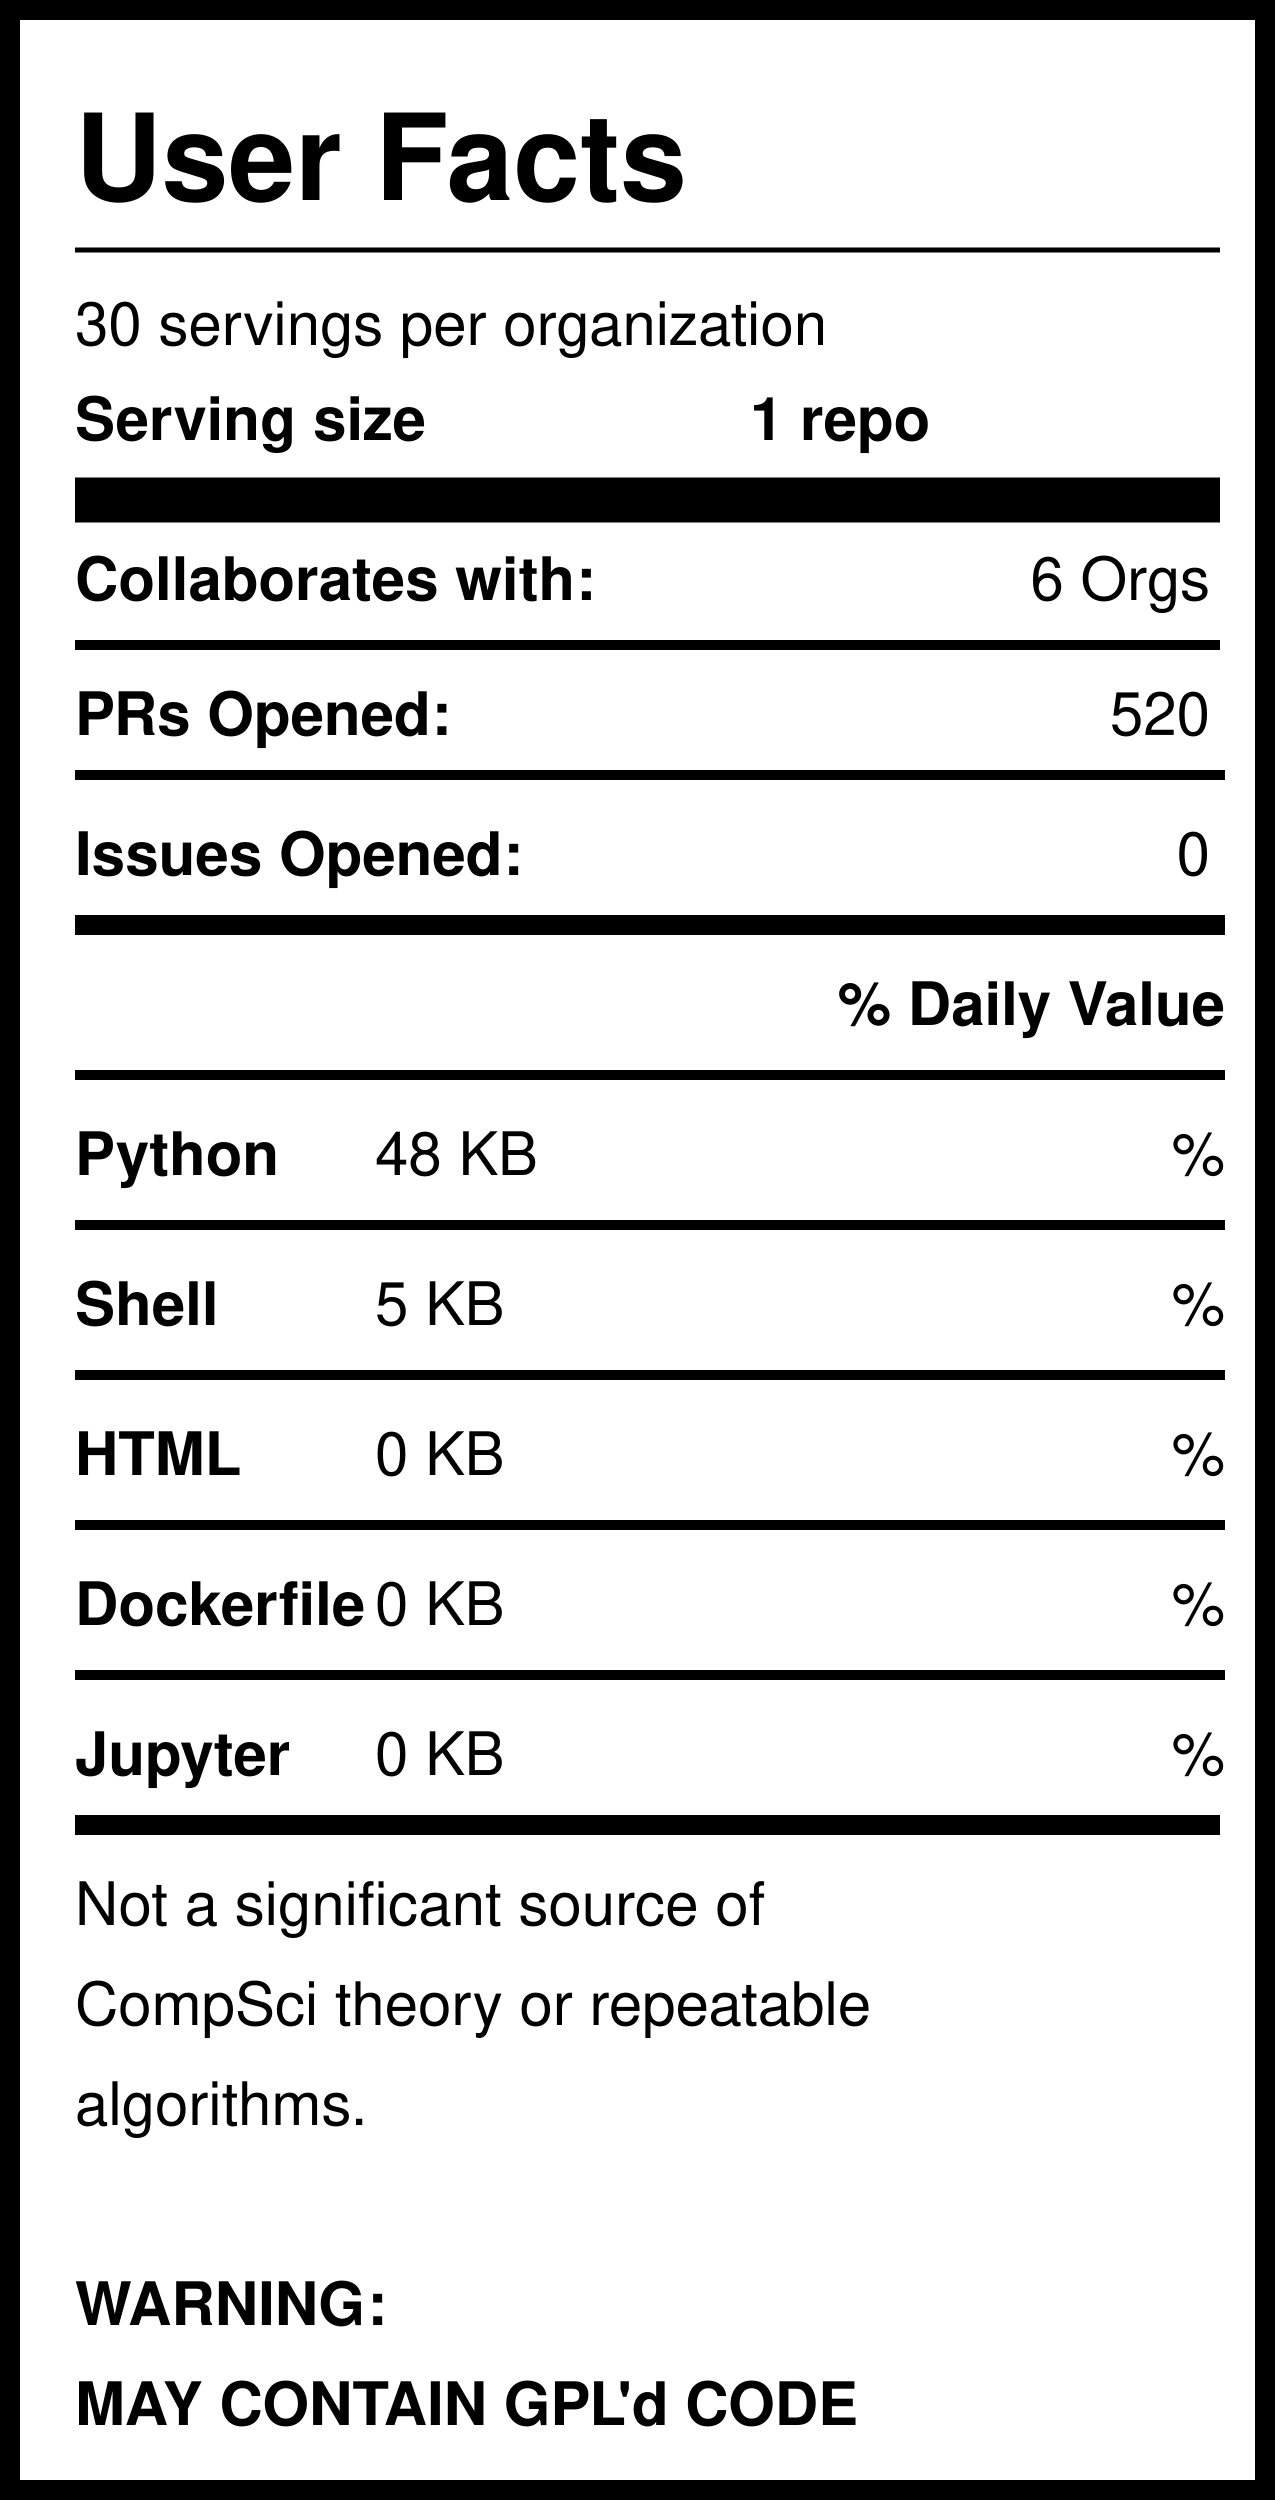
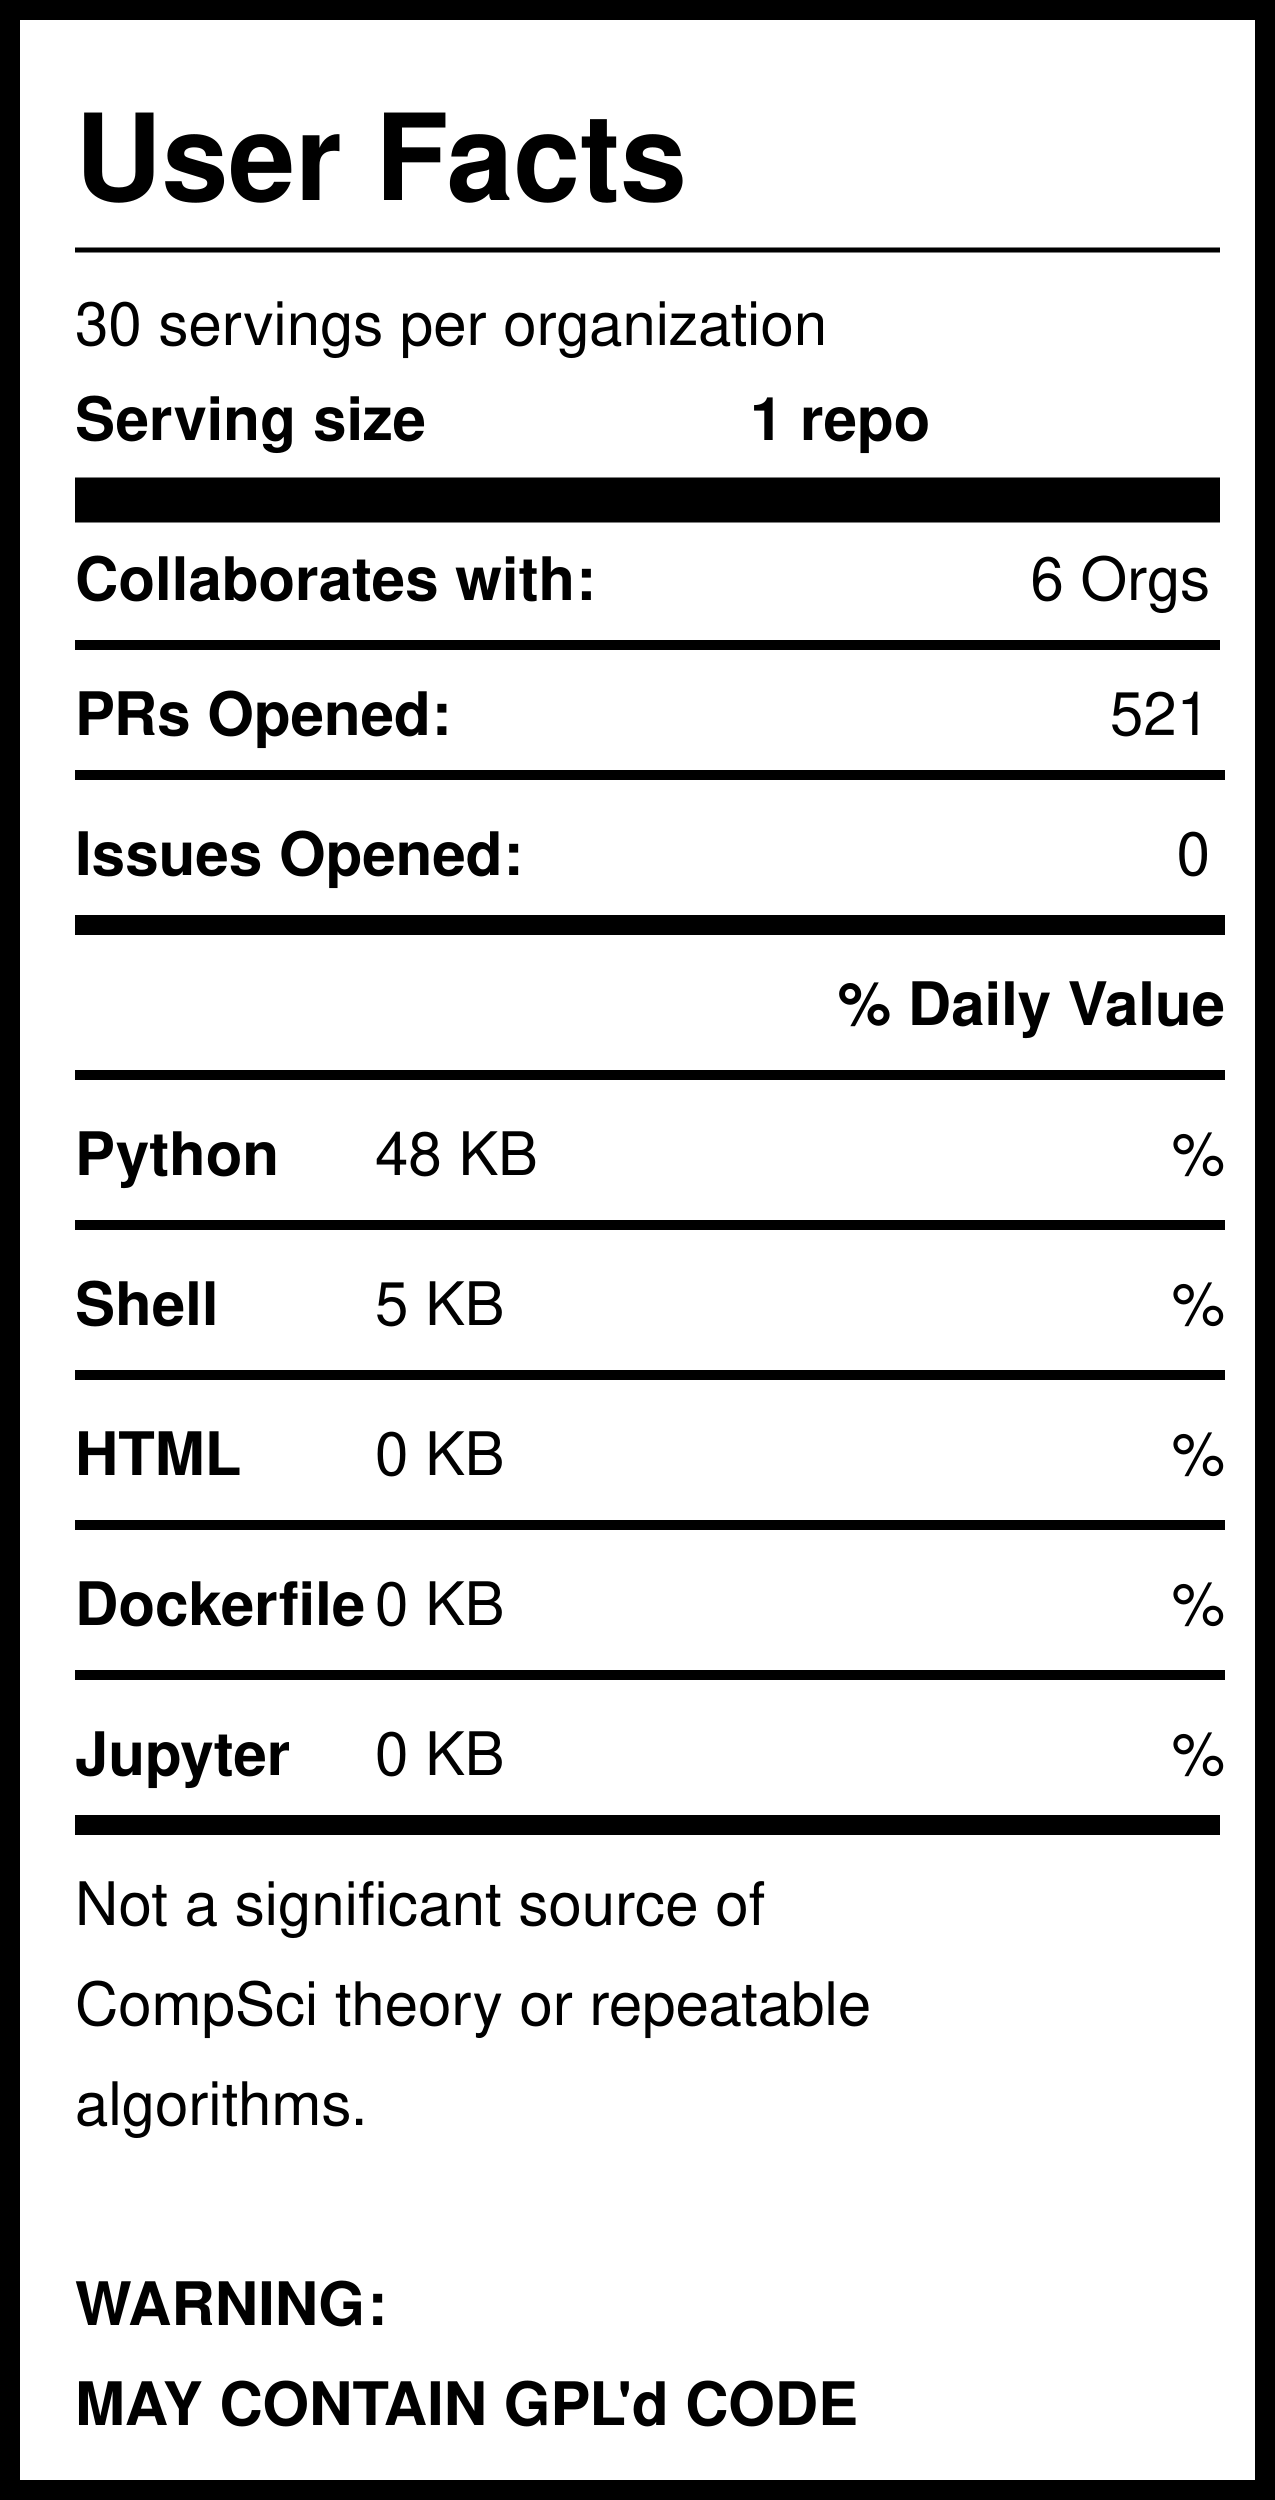
<svg xmlns="http://www.w3.org/2000/svg" version="1.1" width="255" height="500" style="background: white">
  <svg width="255" height="500">
    <rect width="255" height="500" style="fill:rgb(255,255,255);stroke-width:8;stroke:rgb(0,0,0)" />
    <text x="15" y="40" font-family="Helvetica" font-weight="bold" font-size="2em">User Facts</text>
    <line x1="15" y1="50" x2="244" y2="50" style="stroke:rgb(0,0,0);stroke-width:1" />
    <text x="15" y="69" font-family="Helvetica" lengthAdjust="spacingAndGlyphs">30 servings per organization</text>
    <text x="15" y="88" font-family="Helvetica" font-weight="bold" lengthAdjust="spacingAndGlyphs">Serving size</text>
    <text x="150" y="88" font-family="Helvetica" font-weight="bold" lengthAdjust="spacingAndGlyphs">1 repo</text>
    <line x1="15" y1="100" x2="244" y2="100" style="stroke:rgb(0,0,0);stroke-width:9" />
    <text x="15" y="120" font-family="Helvetica" font-weight="bold" lengthAdjust="spacingAndGlyphs">Collaborates with:</text>
    <text x="242" y="120" font-family="Helvetica" text-anchor="end" lengthAdjust="spacingAndGlyphs">6 Orgs</text>
    <line x1="15" y1="129" x2="244" y2="129" style="stroke:rgb(0,0,0);stroke-width:2" />
    <text x="15" y="147" font-family="Helvetica" font-weight="bold" lengthAdjust="spacingAndGlyphs">PRs Opened:</text>
-     <text x="242" y="147" font-family="Helvetica" text-anchor="end" lengthAdjust="spacingAndGlyphs">520</text>
+     <text x="242" y="147" font-family="Helvetica" text-anchor="end" lengthAdjust="spacingAndGlyphs">521</text>
    <text x="15" y="175" font-family="Helvetica" font-weight="bold" lengthAdjust="spacingAndGlyphs">Issues Opened:</text>
    <text x="242" y="175" font-family="Helvetica" lengthAdjust="spacingAndGlyphs" text-anchor="end">0</text>
    <line x1="15" y1="185" x2="245" y2="185" style="stroke:rgb(0,0,0);stroke-width:4" />
    <line x1="15" y1="155" x2="245" y2="155" style="stroke:rgb(0,0,0);stroke-width:2" />
    <text x="245" y="205" font-family="Helvetica" font-weight="bold" text-anchor="end" lengthAdjust="spacingAndGlyphs">% Daily Value</text>
    <line x1="15" y1="215" x2="245" y2="215" style="stroke:rgb(0,0,0);stroke-width:2" />
    <text x="15" y="235" font-family="Helvetica" font-weight="bold" lengthAdjust="spacingAndGlyphs">Python</text>
    <text x="75" y="235" font-family="Helvetica" lengthAdjust="spacingAndGlyphs">48 KB</text>
    <text x="245" y="235" font-family="Helvetica" lengthAdjust="spacingAndGlyphs" text-anchor="end">%</text>
    <line x1="15" y1="245" x2="245" y2="245" style="stroke:rgb(0,0,0);stroke-width:2" />
    <text x="15" y="265" font-family="Helvetica" font-weight="bold" lengthAdjust="spacingAndGlyphs">Shell</text>
    <text x="75" y="265" font-family="Helvetica" lengthAdjust="spacingAndGlyphs">5 KB</text>
    <text x="245" y="265" font-family="Helvetica" lengthAdjust="spacingAndGlyphs" text-anchor="end">%</text>
    <line x1="15" y1="275" x2="245" y2="275" style="stroke:rgb(0,0,0);stroke-width:2" />
    <text x="15" y="295" font-family="Helvetica" font-weight="bold" lengthAdjust="spacingAndGlyphs">HTML</text>
    <text x="75" y="295" font-family="Helvetica" lengthAdjust="spacingAndGlyphs">0 KB</text>
    <text x="245" y="295" font-family="Helvetica" lengthAdjust="spacingAndGlyphs" text-anchor="end">%</text>
    <line x1="15" y1="305" x2="245" y2="305" style="stroke:rgb(0,0,0);stroke-width:2" />
    <text x="15" y="325" font-family="Helvetica" font-weight="bold" lengthAdjust="spacingAndGlyphs">Dockerfile</text>
    <text x="75" y="325" font-family="Helvetica" lengthAdjust="spacingAndGlyphs">0 KB</text>
    <text x="245" y="325" font-family="Helvetica" lengthAdjust="spacingAndGlyphs" text-anchor="end">%</text>
    <line x1="15" y1="335" x2="245" y2="335" style="stroke:rgb(0,0,0);stroke-width:2" />
    <text x="15" y="355" font-family="Helvetica" font-weight="bold" lengthAdjust="spacingAndGlyphs">Jupyter</text>
    <text x="75" y="355" font-family="Helvetica" lengthAdjust="spacingAndGlyphs">0 KB</text>
    <text x="245" y="355" font-family="Helvetica" lengthAdjust="spacingAndGlyphs" text-anchor="end">%</text>
    <line x1="15" y1="365" x2="244" y2="365" style="stroke:rgb(0,0,0);stroke-width:4" />
    <text id="Warning1" x="15" y="385" font-family="Helvetica" lengthAdjust="spacingAndGlyphs">Not a significant source of </text>
    <text id="Warning2" x="15" y="405" font-family="Helvetica" lengthAdjust="spacingAndGlyphs">CompSci theory or repeatable</text>
    <text id="Warning3" x="15" y="425" font-family="Helvetica" lengthAdjust="spacingAndGlyphs">algorithms. </text>
    <text id="GPL1" x="15" y="465" font-family="Helvetica" font-weight="bold" lengthAdjust="spacingAndGlyphs">WARNING:</text>
    <text id="GPL2" x="15" y="485" font-family="Helvetica" font-weight="bold" lengthAdjust="spacingAndGlyphs">MAY CONTAIN GPL'd CODE</text>
  </svg>
</svg>
